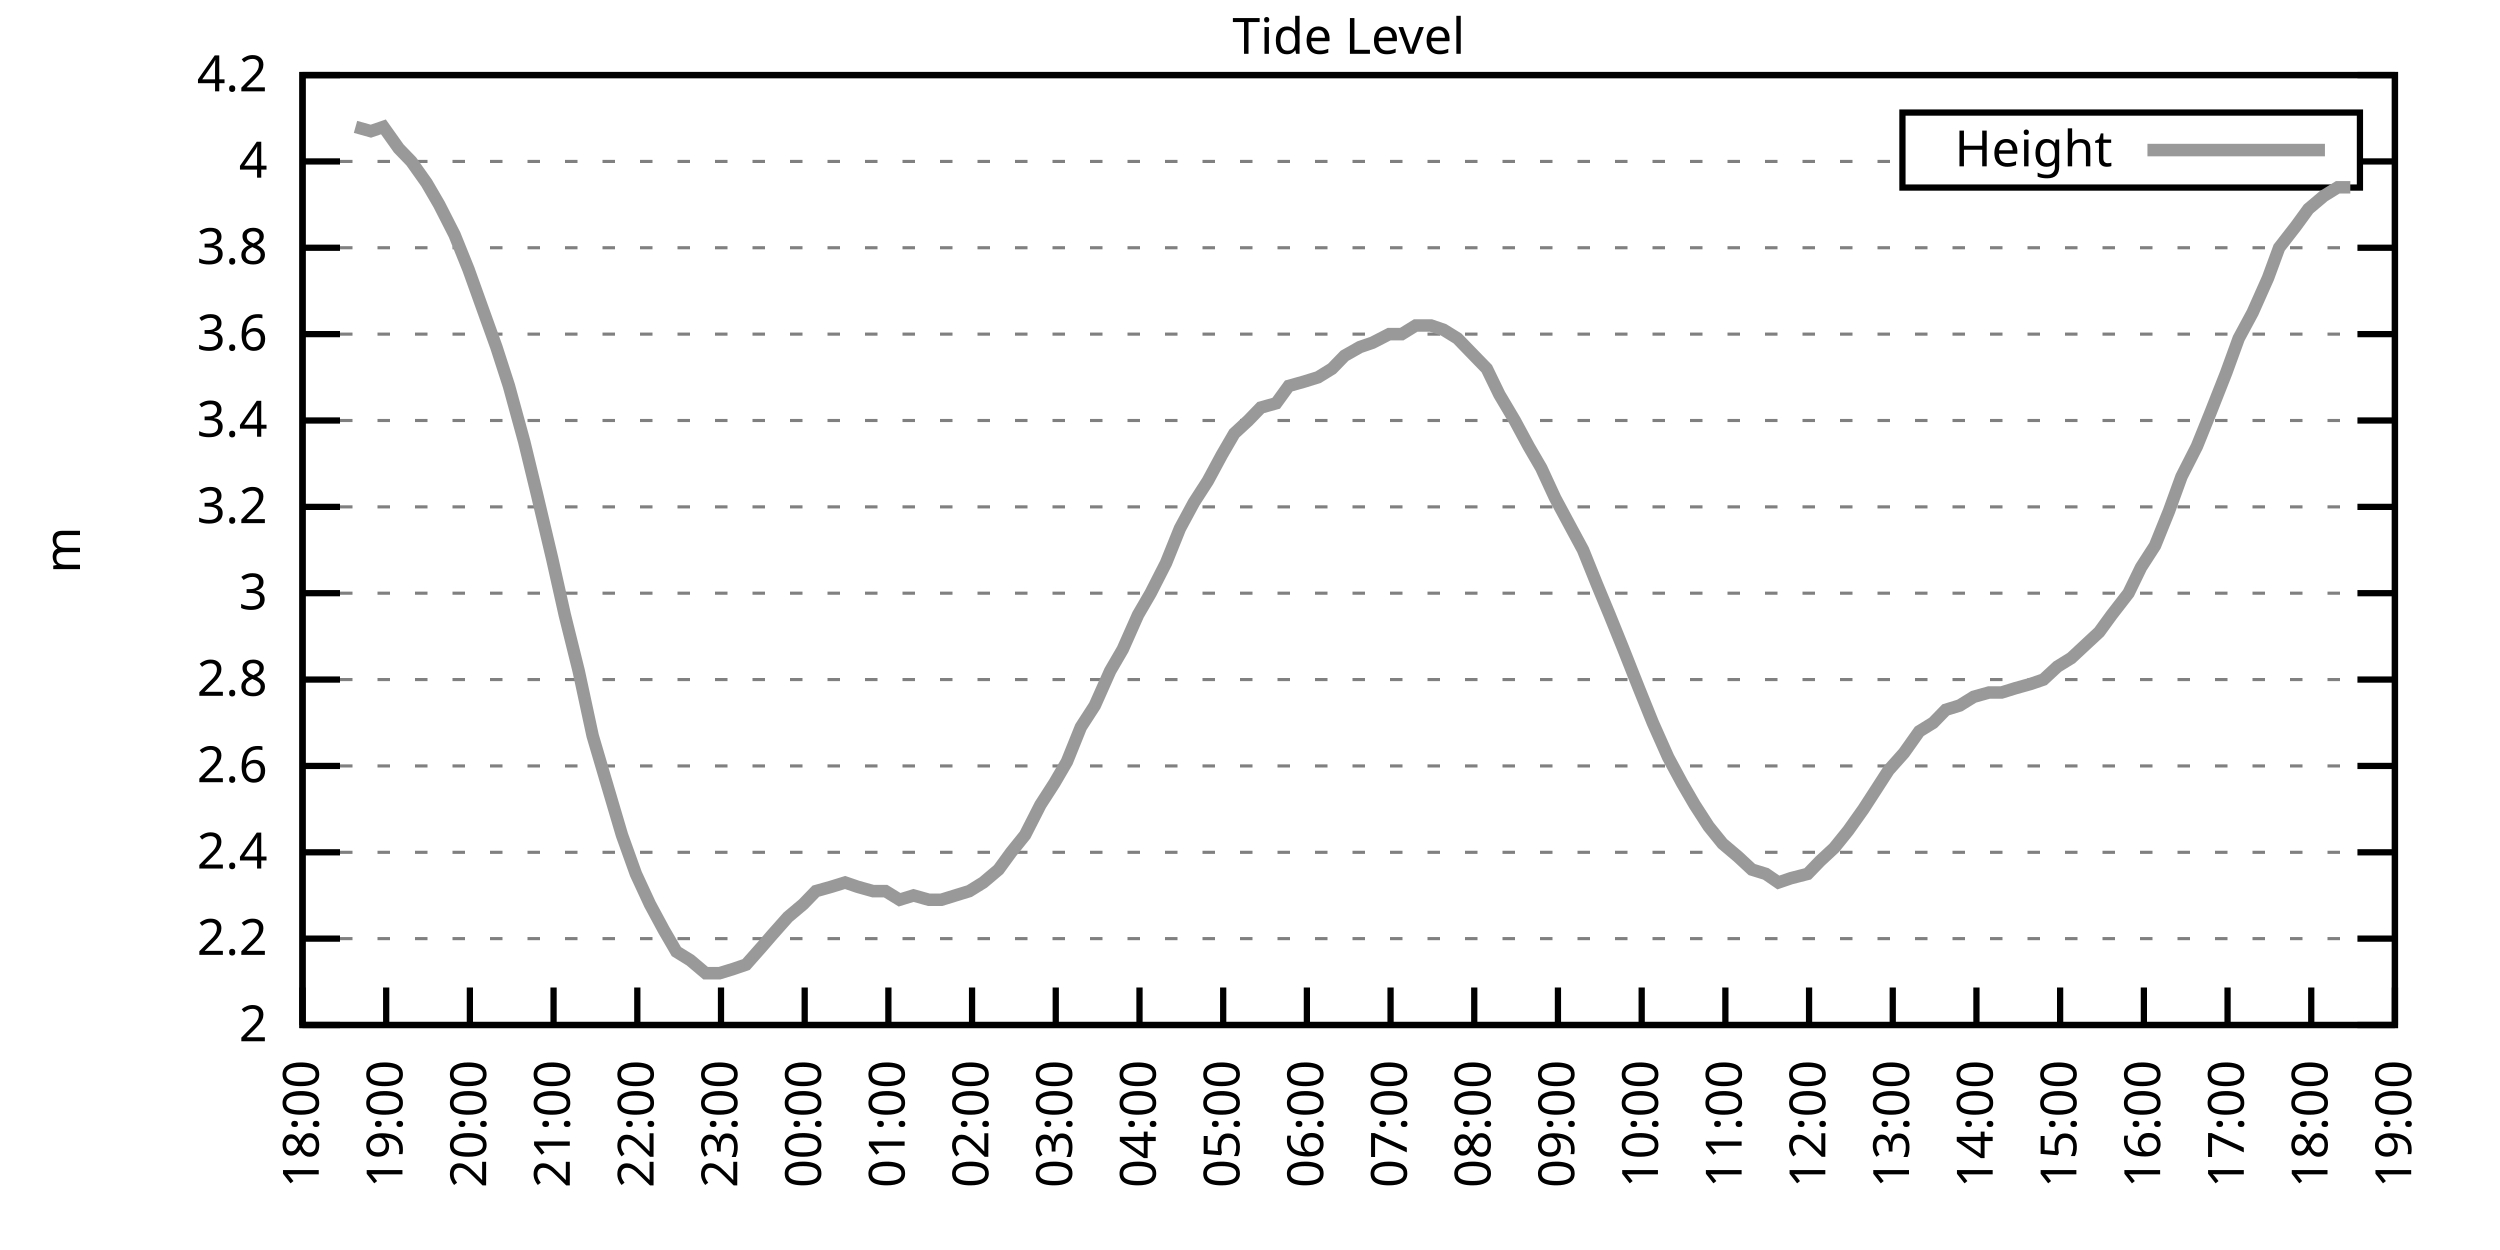
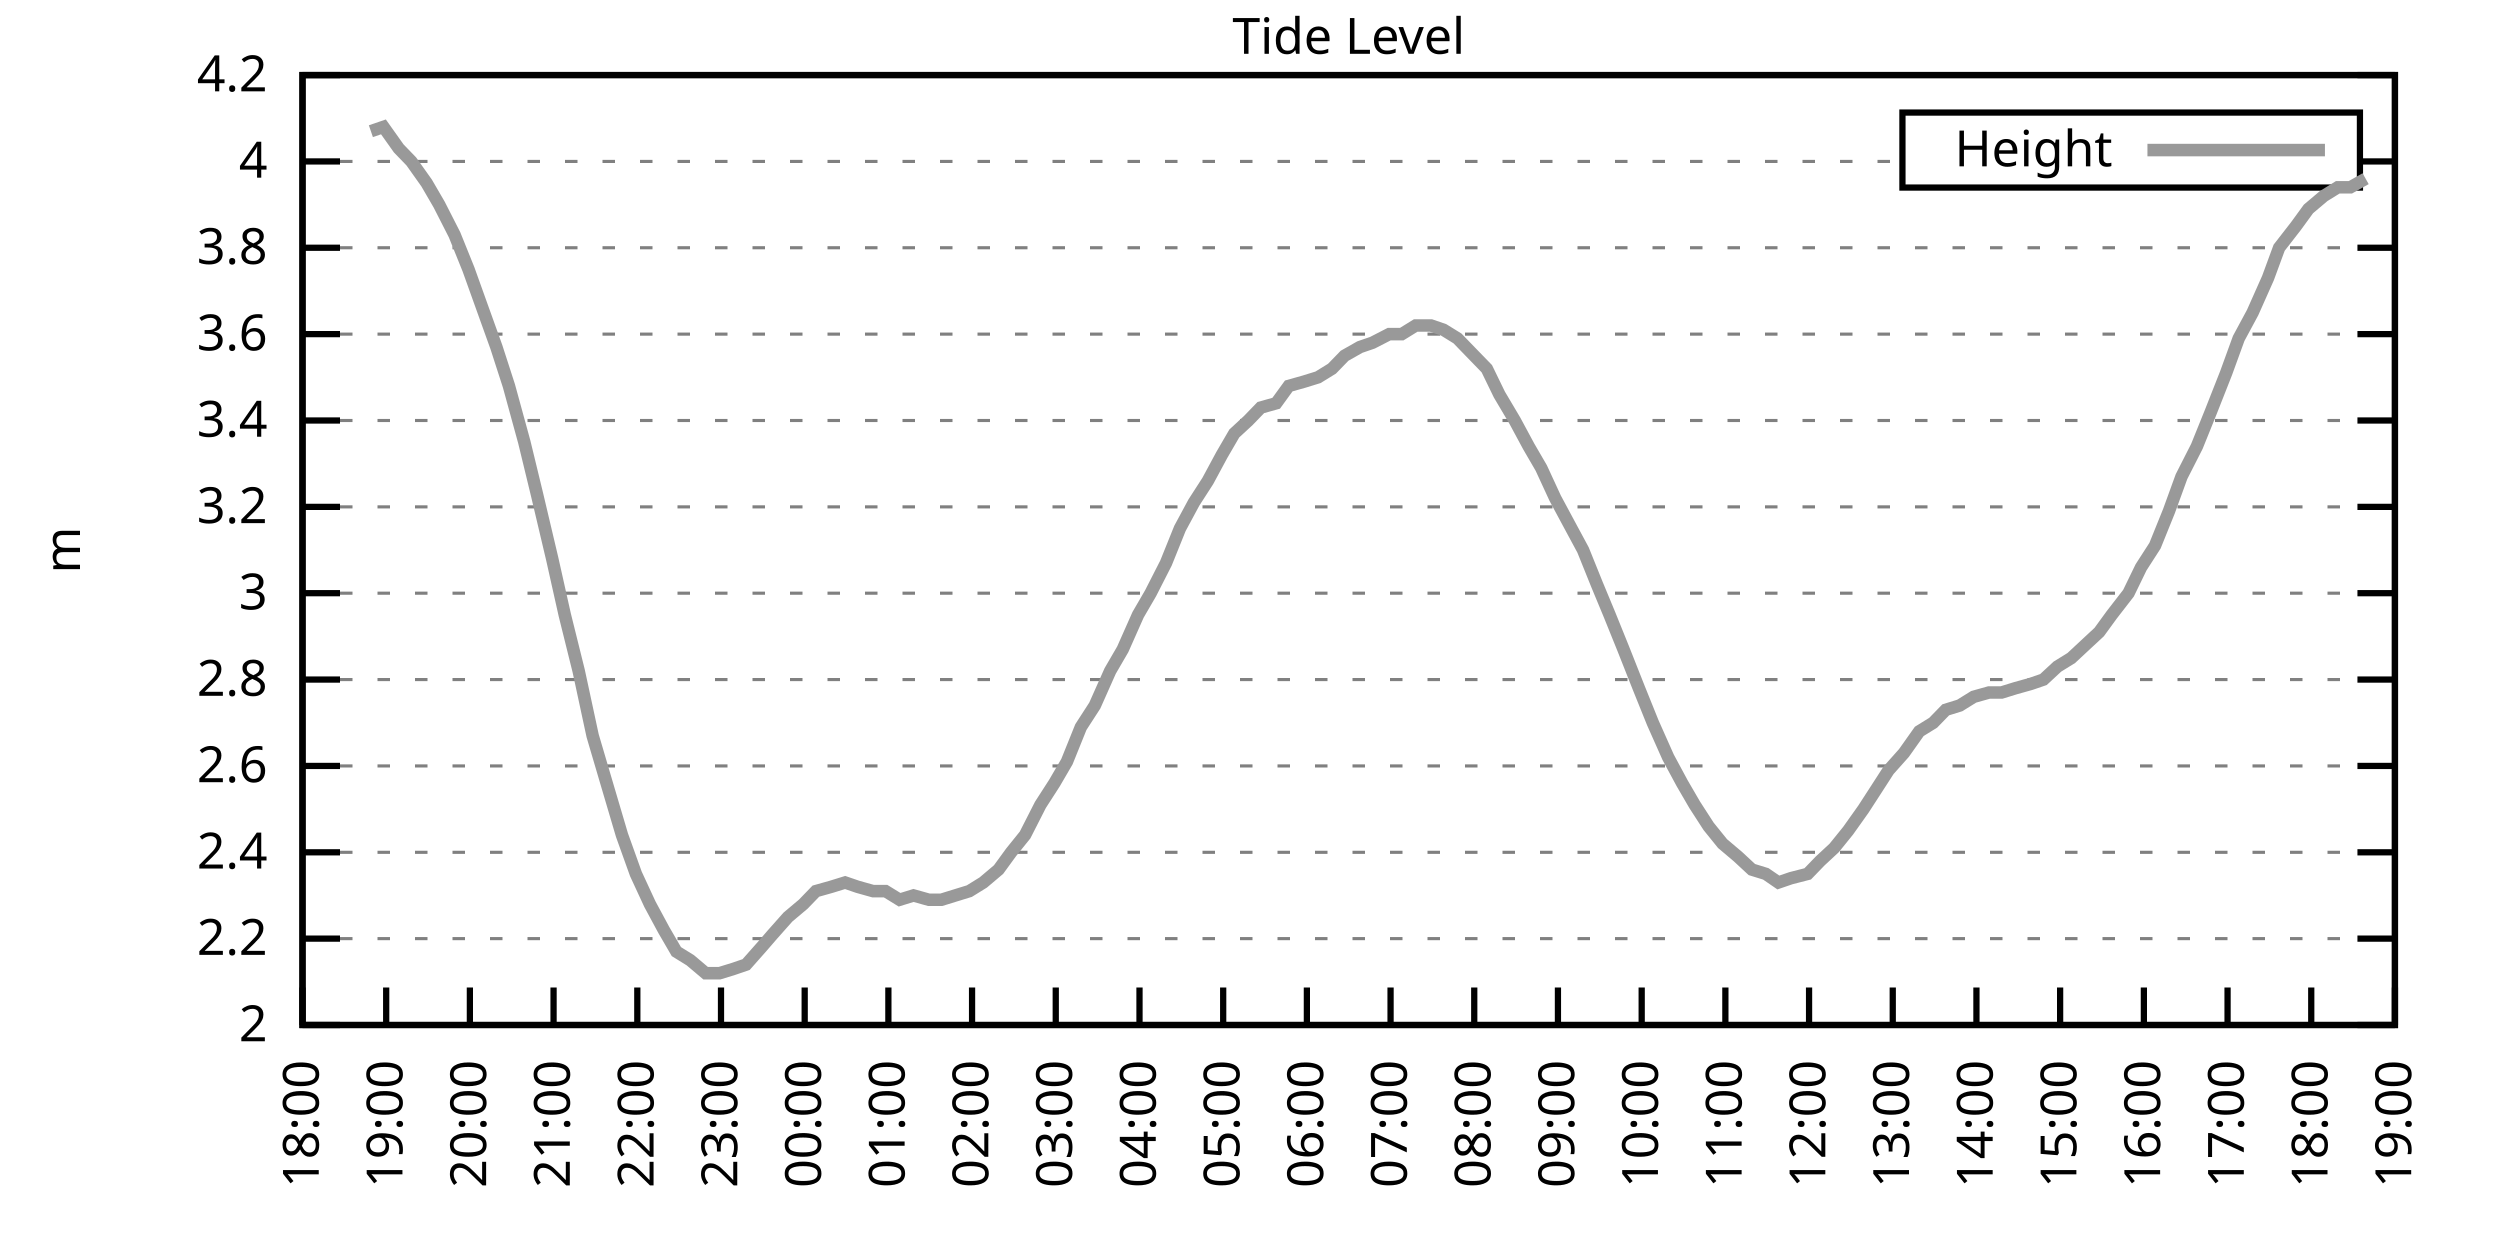
<svg xmlns="http://www.w3.org/2000/svg" xmlns:xlink="http://www.w3.org/1999/xlink" width="400" height="200" viewBox="0 0 400 200">
  <g id="gnuplot_canvas">
    <rect x="0" y="0" width="400" height="200" fill="none" />
    <defs>
      <circle id="gpDot" r="0.5" stroke-width="0.5" stroke="currentColor" />
      <path id="gpPt0" stroke-width="0.333" stroke="currentColor" d="M-1,0 h2 M0,-1 v2" />
      <path id="gpPt1" stroke-width="0.333" stroke="currentColor" d="M-1,-1 L1,1 M1,-1 L-1,1" />
      <path id="gpPt2" stroke-width="0.333" stroke="currentColor" d="M-1,0 L1,0 M0,-1 L0,1 M-1,-1 L1,1 M-1,1 L1,-1" />
      <rect id="gpPt3" stroke-width="0.333" stroke="currentColor" x="-1" y="-1" width="2" height="2" />
      <rect id="gpPt4" stroke-width="0.333" stroke="currentColor" fill="currentColor" x="-1" y="-1" width="2" height="2" />
      <circle id="gpPt5" stroke-width="0.333" stroke="currentColor" cx="0" cy="0" r="1" />
      <use xlink:href="#gpPt5" id="gpPt6" fill="currentColor" stroke="none" />
      <path id="gpPt7" stroke-width="0.333" stroke="currentColor" d="M0,-1.33 L-1.33,0.67 L1.33,0.67 z" />
      <use xlink:href="#gpPt7" id="gpPt8" fill="currentColor" stroke="none" />
      <use xlink:href="#gpPt7" id="gpPt9" stroke="currentColor" transform="rotate(180)" />
      <use xlink:href="#gpPt9" id="gpPt10" fill="currentColor" stroke="none" />
      <use xlink:href="#gpPt3" id="gpPt11" stroke="currentColor" transform="rotate(45)" />
      <use xlink:href="#gpPt11" id="gpPt12" fill="currentColor" stroke="none" />
      <path id="gpPt13" stroke-width="0.333" stroke="currentColor" d="M0,1.330 L1.265,0.411 L0.782,-1.067 L-0.782,-1.076 L-1.265,0.411 z" />
      <use xlink:href="#gpPt13" id="gpPt14" fill="currentColor" stroke="none" />
      <filter id="textbox" filterUnits="objectBoundingBox" x="0" y="0" height="1" width="1">
        <feFlood flood-color="white" flood-opacity="1" result="bgnd" />
        <feComposite in="SourceGraphic" in2="bgnd" operator="atop" />
      </filter>
      <filter id="greybox" filterUnits="objectBoundingBox" x="0" y="0" height="1" width="1">
        <feFlood flood-color="lightgrey" flood-opacity="1" result="grey" />
        <feComposite in="SourceGraphic" in2="grey" operator="atop" />
      </filter>
    </defs>
    <g fill="none" color="white" stroke="currentColor" stroke-width="1.00" stroke-linecap="butt" stroke-linejoin="miter">
</g>
    <g fill="none" color="black" stroke="currentColor" stroke-width="1.00" stroke-linecap="butt" stroke-linejoin="miter">
      <g stroke="none" shape-rendering="crispEdges">
        <polygon fill="rgb(255, 255, 255)" points="48.40,164.00 383.18,164.00 383.18,12.02 48.40,12.02 " />
      </g>
    </g>
    <g fill="none" color="black" stroke="currentColor" stroke-width="1.00" stroke-linecap="butt" stroke-linejoin="miter">
</g>
    <g fill="none" color="black" stroke="black" stroke-width="0.50" stroke-linecap="butt" stroke-linejoin="miter">
</g>
    <g fill="none" color="gray" stroke="currentColor" stroke-width="0.50" stroke-linecap="butt" stroke-linejoin="miter">
      <path stroke="gray" stroke-dasharray="2,4" class="gridline" d="M48.40,164.00 L383.19,164.00  " />
    </g>
    <g fill="none" color="gray" stroke="gray" stroke-width="1.00" stroke-linecap="butt" stroke-linejoin="miter">
</g>
    <g fill="none" color="black" stroke="currentColor" stroke-width="1.00" stroke-linecap="butt" stroke-linejoin="miter">
      <path stroke="black" d="M48.40,164.00 L54.40,164.00 M383.19,164.00 L377.19,164.00  " />
      <g transform="translate(42.80,166.60)" stroke="none" fill="black" font-family="Sans" font-size="8.00" text-anchor="end">
        <text>
          <tspan font-family="Sans"> 2</tspan>
        </text>
      </g>
    </g>
    <g fill="none" color="black" stroke="currentColor" stroke-width="1.00" stroke-linecap="butt" stroke-linejoin="miter">
</g>
    <g fill="none" color="black" stroke="black" stroke-width="0.50" stroke-linecap="butt" stroke-linejoin="miter">
</g>
    <g fill="none" color="gray" stroke="currentColor" stroke-width="0.50" stroke-linecap="butt" stroke-linejoin="miter">
      <path stroke="gray" stroke-dasharray="2,4" class="gridline" d="M48.40,150.18 L383.19,150.18  " />
    </g>
    <g fill="none" color="gray" stroke="gray" stroke-width="1.00" stroke-linecap="butt" stroke-linejoin="miter">
</g>
    <g fill="none" color="black" stroke="currentColor" stroke-width="1.00" stroke-linecap="butt" stroke-linejoin="miter">
      <path stroke="black" d="M48.40,150.18 L54.40,150.18 M383.19,150.18 L377.19,150.18  " />
      <g transform="translate(42.80,152.78)" stroke="none" fill="black" font-family="Sans" font-size="8.00" text-anchor="end">
        <text>
          <tspan font-family="Sans"> 2.2</tspan>
        </text>
      </g>
    </g>
    <g fill="none" color="black" stroke="currentColor" stroke-width="1.00" stroke-linecap="butt" stroke-linejoin="miter">
</g>
    <g fill="none" color="black" stroke="black" stroke-width="0.50" stroke-linecap="butt" stroke-linejoin="miter">
</g>
    <g fill="none" color="gray" stroke="currentColor" stroke-width="0.50" stroke-linecap="butt" stroke-linejoin="miter">
      <path stroke="gray" stroke-dasharray="2,4" class="gridline" d="M48.40,136.37 L383.19,136.37  " />
    </g>
    <g fill="none" color="gray" stroke="gray" stroke-width="1.00" stroke-linecap="butt" stroke-linejoin="miter">
</g>
    <g fill="none" color="black" stroke="currentColor" stroke-width="1.00" stroke-linecap="butt" stroke-linejoin="miter">
      <path stroke="black" d="M48.40,136.37 L54.40,136.37 M383.19,136.37 L377.19,136.37  " />
      <g transform="translate(42.80,138.97)" stroke="none" fill="black" font-family="Sans" font-size="8.00" text-anchor="end">
        <text>
          <tspan font-family="Sans"> 2.4</tspan>
        </text>
      </g>
    </g>
    <g fill="none" color="black" stroke="currentColor" stroke-width="1.00" stroke-linecap="butt" stroke-linejoin="miter">
</g>
    <g fill="none" color="black" stroke="black" stroke-width="0.50" stroke-linecap="butt" stroke-linejoin="miter">
</g>
    <g fill="none" color="gray" stroke="currentColor" stroke-width="0.50" stroke-linecap="butt" stroke-linejoin="miter">
      <path stroke="gray" stroke-dasharray="2,4" class="gridline" d="M48.40,122.55 L383.19,122.55  " />
    </g>
    <g fill="none" color="gray" stroke="gray" stroke-width="1.00" stroke-linecap="butt" stroke-linejoin="miter">
</g>
    <g fill="none" color="black" stroke="currentColor" stroke-width="1.00" stroke-linecap="butt" stroke-linejoin="miter">
      <path stroke="black" d="M48.40,122.55 L54.40,122.55 M383.19,122.55 L377.19,122.55  " />
      <g transform="translate(42.80,125.15)" stroke="none" fill="black" font-family="Sans" font-size="8.00" text-anchor="end">
        <text>
          <tspan font-family="Sans"> 2.6</tspan>
        </text>
      </g>
    </g>
    <g fill="none" color="black" stroke="currentColor" stroke-width="1.00" stroke-linecap="butt" stroke-linejoin="miter">
</g>
    <g fill="none" color="black" stroke="black" stroke-width="0.50" stroke-linecap="butt" stroke-linejoin="miter">
</g>
    <g fill="none" color="gray" stroke="currentColor" stroke-width="0.50" stroke-linecap="butt" stroke-linejoin="miter">
      <path stroke="gray" stroke-dasharray="2,4" class="gridline" d="M48.40,108.73 L383.19,108.73  " />
    </g>
    <g fill="none" color="gray" stroke="gray" stroke-width="1.00" stroke-linecap="butt" stroke-linejoin="miter">
</g>
    <g fill="none" color="black" stroke="currentColor" stroke-width="1.00" stroke-linecap="butt" stroke-linejoin="miter">
      <path stroke="black" d="M48.40,108.73 L54.40,108.73 M383.19,108.73 L377.19,108.73  " />
      <g transform="translate(42.80,111.33)" stroke="none" fill="black" font-family="Sans" font-size="8.00" text-anchor="end">
        <text>
          <tspan font-family="Sans"> 2.8</tspan>
        </text>
      </g>
    </g>
    <g fill="none" color="black" stroke="currentColor" stroke-width="1.00" stroke-linecap="butt" stroke-linejoin="miter">
</g>
    <g fill="none" color="black" stroke="black" stroke-width="0.50" stroke-linecap="butt" stroke-linejoin="miter">
</g>
    <g fill="none" color="gray" stroke="currentColor" stroke-width="0.50" stroke-linecap="butt" stroke-linejoin="miter">
      <path stroke="gray" stroke-dasharray="2,4" class="gridline" d="M48.40,94.91 L383.19,94.91  " />
    </g>
    <g fill="none" color="gray" stroke="gray" stroke-width="1.00" stroke-linecap="butt" stroke-linejoin="miter">
</g>
    <g fill="none" color="black" stroke="currentColor" stroke-width="1.00" stroke-linecap="butt" stroke-linejoin="miter">
      <path stroke="black" d="M48.40,94.91 L54.40,94.91 M383.19,94.91 L377.19,94.91  " />
      <g transform="translate(42.80,97.51)" stroke="none" fill="black" font-family="Sans" font-size="8.00" text-anchor="end">
        <text>
          <tspan font-family="Sans"> 3</tspan>
        </text>
      </g>
    </g>
    <g fill="none" color="black" stroke="currentColor" stroke-width="1.00" stroke-linecap="butt" stroke-linejoin="miter">
</g>
    <g fill="none" color="black" stroke="black" stroke-width="0.50" stroke-linecap="butt" stroke-linejoin="miter">
</g>
    <g fill="none" color="gray" stroke="currentColor" stroke-width="0.50" stroke-linecap="butt" stroke-linejoin="miter">
      <path stroke="gray" stroke-dasharray="2,4" class="gridline" d="M48.40,81.10 L383.19,81.10  " />
    </g>
    <g fill="none" color="gray" stroke="gray" stroke-width="1.00" stroke-linecap="butt" stroke-linejoin="miter">
</g>
    <g fill="none" color="black" stroke="currentColor" stroke-width="1.00" stroke-linecap="butt" stroke-linejoin="miter">
      <path stroke="black" d="M48.40,81.10 L54.40,81.10 M383.19,81.10 L377.19,81.10  " />
      <g transform="translate(42.80,83.70)" stroke="none" fill="black" font-family="Sans" font-size="8.00" text-anchor="end">
        <text>
          <tspan font-family="Sans"> 3.2</tspan>
        </text>
      </g>
    </g>
    <g fill="none" color="black" stroke="currentColor" stroke-width="1.00" stroke-linecap="butt" stroke-linejoin="miter">
</g>
    <g fill="none" color="black" stroke="black" stroke-width="0.50" stroke-linecap="butt" stroke-linejoin="miter">
</g>
    <g fill="none" color="gray" stroke="currentColor" stroke-width="0.50" stroke-linecap="butt" stroke-linejoin="miter">
      <path stroke="gray" stroke-dasharray="2,4" class="gridline" d="M48.40,67.28 L383.19,67.28  " />
    </g>
    <g fill="none" color="gray" stroke="gray" stroke-width="1.00" stroke-linecap="butt" stroke-linejoin="miter">
</g>
    <g fill="none" color="black" stroke="currentColor" stroke-width="1.00" stroke-linecap="butt" stroke-linejoin="miter">
      <path stroke="black" d="M48.40,67.28 L54.40,67.28 M383.19,67.28 L377.19,67.28  " />
      <g transform="translate(42.80,69.88)" stroke="none" fill="black" font-family="Sans" font-size="8.00" text-anchor="end">
        <text>
          <tspan font-family="Sans"> 3.4</tspan>
        </text>
      </g>
    </g>
    <g fill="none" color="black" stroke="currentColor" stroke-width="1.00" stroke-linecap="butt" stroke-linejoin="miter">
</g>
    <g fill="none" color="black" stroke="black" stroke-width="0.50" stroke-linecap="butt" stroke-linejoin="miter">
</g>
    <g fill="none" color="gray" stroke="currentColor" stroke-width="0.50" stroke-linecap="butt" stroke-linejoin="miter">
      <path stroke="gray" stroke-dasharray="2,4" class="gridline" d="M48.40,53.46 L383.19,53.46  " />
    </g>
    <g fill="none" color="gray" stroke="gray" stroke-width="1.00" stroke-linecap="butt" stroke-linejoin="miter">
</g>
    <g fill="none" color="black" stroke="currentColor" stroke-width="1.00" stroke-linecap="butt" stroke-linejoin="miter">
      <path stroke="black" d="M48.40,53.46 L54.40,53.46 M383.19,53.46 L377.19,53.46  " />
      <g transform="translate(42.80,56.06)" stroke="none" fill="black" font-family="Sans" font-size="8.00" text-anchor="end">
        <text>
          <tspan font-family="Sans"> 3.6</tspan>
        </text>
      </g>
    </g>
    <g fill="none" color="black" stroke="currentColor" stroke-width="1.00" stroke-linecap="butt" stroke-linejoin="miter">
</g>
    <g fill="none" color="black" stroke="black" stroke-width="0.50" stroke-linecap="butt" stroke-linejoin="miter">
</g>
    <g fill="none" color="gray" stroke="currentColor" stroke-width="0.50" stroke-linecap="butt" stroke-linejoin="miter">
      <path stroke="gray" stroke-dasharray="2,4" class="gridline" d="M48.40,39.64 L383.19,39.64  " />
    </g>
    <g fill="none" color="gray" stroke="gray" stroke-width="1.00" stroke-linecap="butt" stroke-linejoin="miter">
</g>
    <g fill="none" color="black" stroke="currentColor" stroke-width="1.00" stroke-linecap="butt" stroke-linejoin="miter">
      <path stroke="black" d="M48.40,39.64 L54.40,39.64 M383.19,39.64 L377.19,39.64  " />
      <g transform="translate(42.80,42.24)" stroke="none" fill="black" font-family="Sans" font-size="8.00" text-anchor="end">
        <text>
          <tspan font-family="Sans"> 3.8</tspan>
        </text>
      </g>
    </g>
    <g fill="none" color="black" stroke="currentColor" stroke-width="1.00" stroke-linecap="butt" stroke-linejoin="miter">
</g>
    <g fill="none" color="black" stroke="black" stroke-width="0.50" stroke-linecap="butt" stroke-linejoin="miter">
</g>
    <g fill="none" color="gray" stroke="currentColor" stroke-width="0.50" stroke-linecap="butt" stroke-linejoin="miter">
      <path stroke="gray" stroke-dasharray="2,4" class="gridline" d="M48.40,25.83 L304.39,25.83 M377.59,25.83 L383.19,25.83  " />
    </g>
    <g fill="none" color="gray" stroke="gray" stroke-width="1.00" stroke-linecap="butt" stroke-linejoin="miter">
</g>
    <g fill="none" color="black" stroke="currentColor" stroke-width="1.00" stroke-linecap="butt" stroke-linejoin="miter">
      <path stroke="black" d="M48.40,25.83 L54.40,25.83 M383.19,25.83 L377.19,25.83  " />
      <g transform="translate(42.80,28.43)" stroke="none" fill="black" font-family="Sans" font-size="8.00" text-anchor="end">
        <text>
          <tspan font-family="Sans"> 4</tspan>
        </text>
      </g>
    </g>
    <g fill="none" color="black" stroke="currentColor" stroke-width="1.00" stroke-linecap="butt" stroke-linejoin="miter">
</g>
    <g fill="none" color="black" stroke="black" stroke-width="0.50" stroke-linecap="butt" stroke-linejoin="miter">
</g>
    <g fill="none" color="gray" stroke="currentColor" stroke-width="0.50" stroke-linecap="butt" stroke-linejoin="miter">
      <path stroke="gray" stroke-dasharray="2,4" class="gridline" d="M48.40,12.01 L383.19,12.01  " />
    </g>
    <g fill="none" color="gray" stroke="gray" stroke-width="1.00" stroke-linecap="butt" stroke-linejoin="miter">
</g>
    <g fill="none" color="black" stroke="currentColor" stroke-width="1.00" stroke-linecap="butt" stroke-linejoin="miter">
      <path stroke="black" d="M48.40,12.01 L54.40,12.01 M383.19,12.01 L377.19,12.01  " />
      <g transform="translate(42.80,14.61)" stroke="none" fill="black" font-family="Sans" font-size="8.00" text-anchor="end">
        <text>
          <tspan font-family="Sans"> 4.2</tspan>
        </text>
      </g>
    </g>
    <g fill="none" color="black" stroke="currentColor" stroke-width="1.00" stroke-linecap="butt" stroke-linejoin="miter">
      <path stroke="black" d="M48.40,164.00 L48.40,158.00  " />
      <g transform="translate(51.00,169.60) rotate(270.00)" stroke="none" fill="black" font-family="Sans" font-size="8.00" text-anchor="end">
        <text>
          <tspan font-family="Sans">18:00</tspan>
        </text>
      </g>
    </g>
    <g fill="none" color="black" stroke="currentColor" stroke-width="1.00" stroke-linecap="butt" stroke-linejoin="miter">
      <path stroke="black" d="M61.79,164.00 L61.79,158.00  " />
      <g transform="translate(64.39,169.60) rotate(270.00)" stroke="none" fill="black" font-family="Sans" font-size="8.00" text-anchor="end">
        <text>
          <tspan font-family="Sans">19:00</tspan>
        </text>
      </g>
    </g>
    <g fill="none" color="black" stroke="currentColor" stroke-width="1.00" stroke-linecap="butt" stroke-linejoin="miter">
      <path stroke="black" d="M75.18,164.00 L75.18,158.00  " />
      <g transform="translate(77.78,169.60) rotate(270.00)" stroke="none" fill="black" font-family="Sans" font-size="8.00" text-anchor="end">
        <text>
          <tspan font-family="Sans">20:00</tspan>
        </text>
      </g>
    </g>
    <g fill="none" color="black" stroke="currentColor" stroke-width="1.00" stroke-linecap="butt" stroke-linejoin="miter">
      <path stroke="black" d="M88.57,164.00 L88.57,158.00  " />
      <g transform="translate(91.17,169.60) rotate(270.00)" stroke="none" fill="black" font-family="Sans" font-size="8.00" text-anchor="end">
        <text>
          <tspan font-family="Sans">21:00</tspan>
        </text>
      </g>
    </g>
    <g fill="none" color="black" stroke="currentColor" stroke-width="1.00" stroke-linecap="butt" stroke-linejoin="miter">
      <path stroke="black" d="M101.97,164.00 L101.97,158.00  " />
      <g transform="translate(104.57,169.60) rotate(270.00)" stroke="none" fill="black" font-family="Sans" font-size="8.00" text-anchor="end">
        <text>
          <tspan font-family="Sans">22:00</tspan>
        </text>
      </g>
    </g>
    <g fill="none" color="black" stroke="currentColor" stroke-width="1.00" stroke-linecap="butt" stroke-linejoin="miter">
      <path stroke="black" d="M115.36,164.00 L115.36,158.00  " />
      <g transform="translate(117.96,169.60) rotate(270.00)" stroke="none" fill="black" font-family="Sans" font-size="8.00" text-anchor="end">
        <text>
          <tspan font-family="Sans">23:00</tspan>
        </text>
      </g>
    </g>
    <g fill="none" color="black" stroke="currentColor" stroke-width="1.00" stroke-linecap="butt" stroke-linejoin="miter">
      <path stroke="black" d="M128.75,164.00 L128.75,158.00  " />
      <g transform="translate(131.35,169.60) rotate(270.00)" stroke="none" fill="black" font-family="Sans" font-size="8.00" text-anchor="end">
        <text>
          <tspan font-family="Sans">00:00</tspan>
        </text>
      </g>
    </g>
    <g fill="none" color="black" stroke="currentColor" stroke-width="1.00" stroke-linecap="butt" stroke-linejoin="miter">
      <path stroke="black" d="M142.14,164.00 L142.14,158.00  " />
      <g transform="translate(144.74,169.60) rotate(270.00)" stroke="none" fill="black" font-family="Sans" font-size="8.00" text-anchor="end">
        <text>
          <tspan font-family="Sans">01:00</tspan>
        </text>
      </g>
    </g>
    <g fill="none" color="black" stroke="currentColor" stroke-width="1.00" stroke-linecap="butt" stroke-linejoin="miter">
      <path stroke="black" d="M155.53,164.00 L155.53,158.00  " />
      <g transform="translate(158.13,169.60) rotate(270.00)" stroke="none" fill="black" font-family="Sans" font-size="8.00" text-anchor="end">
        <text>
          <tspan font-family="Sans">02:00</tspan>
        </text>
      </g>
    </g>
    <g fill="none" color="black" stroke="currentColor" stroke-width="1.00" stroke-linecap="butt" stroke-linejoin="miter">
      <path stroke="black" d="M168.92,164.00 L168.92,158.00  " />
      <g transform="translate(171.52,169.60) rotate(270.00)" stroke="none" fill="black" font-family="Sans" font-size="8.00" text-anchor="end">
        <text>
          <tspan font-family="Sans">03:00</tspan>
        </text>
      </g>
    </g>
    <g fill="none" color="black" stroke="currentColor" stroke-width="1.00" stroke-linecap="butt" stroke-linejoin="miter">
      <path stroke="black" d="M182.32,164.00 L182.32,158.00  " />
      <g transform="translate(184.92,169.60) rotate(270.00)" stroke="none" fill="black" font-family="Sans" font-size="8.00" text-anchor="end">
        <text>
          <tspan font-family="Sans">04:00</tspan>
        </text>
      </g>
    </g>
    <g fill="none" color="black" stroke="currentColor" stroke-width="1.00" stroke-linecap="butt" stroke-linejoin="miter">
      <path stroke="black" d="M195.71,164.00 L195.71,158.00  " />
      <g transform="translate(198.31,169.60) rotate(270.00)" stroke="none" fill="black" font-family="Sans" font-size="8.00" text-anchor="end">
        <text>
          <tspan font-family="Sans">05:00</tspan>
        </text>
      </g>
    </g>
    <g fill="none" color="black" stroke="currentColor" stroke-width="1.00" stroke-linecap="butt" stroke-linejoin="miter">
      <path stroke="black" d="M209.10,164.00 L209.10,158.00  " />
      <g transform="translate(211.70,169.60) rotate(270.00)" stroke="none" fill="black" font-family="Sans" font-size="8.00" text-anchor="end">
        <text>
          <tspan font-family="Sans">06:00</tspan>
        </text>
      </g>
    </g>
    <g fill="none" color="black" stroke="currentColor" stroke-width="1.00" stroke-linecap="butt" stroke-linejoin="miter">
      <path stroke="black" d="M222.49,164.00 L222.49,158.00  " />
      <g transform="translate(225.09,169.60) rotate(270.00)" stroke="none" fill="black" font-family="Sans" font-size="8.00" text-anchor="end">
        <text>
          <tspan font-family="Sans">07:00</tspan>
        </text>
      </g>
    </g>
    <g fill="none" color="black" stroke="currentColor" stroke-width="1.00" stroke-linecap="butt" stroke-linejoin="miter">
      <path stroke="black" d="M235.88,164.00 L235.88,158.00  " />
      <g transform="translate(238.48,169.60) rotate(270.00)" stroke="none" fill="black" font-family="Sans" font-size="8.00" text-anchor="end">
        <text>
          <tspan font-family="Sans">08:00</tspan>
        </text>
      </g>
    </g>
    <g fill="none" color="black" stroke="currentColor" stroke-width="1.00" stroke-linecap="butt" stroke-linejoin="miter">
      <path stroke="black" d="M249.27,164.00 L249.27,158.00  " />
      <g transform="translate(251.87,169.60) rotate(270.00)" stroke="none" fill="black" font-family="Sans" font-size="8.00" text-anchor="end">
        <text>
          <tspan font-family="Sans">09:00</tspan>
        </text>
      </g>
    </g>
    <g fill="none" color="black" stroke="currentColor" stroke-width="1.00" stroke-linecap="butt" stroke-linejoin="miter">
      <path stroke="black" d="M262.67,164.00 L262.67,158.00  " />
      <g transform="translate(265.27,169.60) rotate(270.00)" stroke="none" fill="black" font-family="Sans" font-size="8.00" text-anchor="end">
        <text>
          <tspan font-family="Sans">10:00</tspan>
        </text>
      </g>
    </g>
    <g fill="none" color="black" stroke="currentColor" stroke-width="1.00" stroke-linecap="butt" stroke-linejoin="miter">
      <path stroke="black" d="M276.06,164.00 L276.06,158.00  " />
      <g transform="translate(278.66,169.60) rotate(270.00)" stroke="none" fill="black" font-family="Sans" font-size="8.00" text-anchor="end">
        <text>
          <tspan font-family="Sans">11:00</tspan>
        </text>
      </g>
    </g>
    <g fill="none" color="black" stroke="currentColor" stroke-width="1.00" stroke-linecap="butt" stroke-linejoin="miter">
      <path stroke="black" d="M289.45,164.00 L289.45,158.00  " />
      <g transform="translate(292.05,169.60) rotate(270.00)" stroke="none" fill="black" font-family="Sans" font-size="8.00" text-anchor="end">
        <text>
          <tspan font-family="Sans">12:00</tspan>
        </text>
      </g>
    </g>
    <g fill="none" color="black" stroke="currentColor" stroke-width="1.00" stroke-linecap="butt" stroke-linejoin="miter">
      <path stroke="black" d="M302.84,164.00 L302.84,158.00  " />
      <g transform="translate(305.44,169.60) rotate(270.00)" stroke="none" fill="black" font-family="Sans" font-size="8.00" text-anchor="end">
        <text>
          <tspan font-family="Sans">13:00</tspan>
        </text>
      </g>
    </g>
    <g fill="none" color="black" stroke="currentColor" stroke-width="1.00" stroke-linecap="butt" stroke-linejoin="miter">
      <path stroke="black" d="M316.23,164.00 L316.23,158.00  " />
      <g transform="translate(318.83,169.60) rotate(270.00)" stroke="none" fill="black" font-family="Sans" font-size="8.00" text-anchor="end">
        <text>
          <tspan font-family="Sans">14:00</tspan>
        </text>
      </g>
    </g>
    <g fill="none" color="black" stroke="currentColor" stroke-width="1.00" stroke-linecap="butt" stroke-linejoin="miter">
      <path stroke="black" d="M329.62,164.00 L329.62,158.00  " />
      <g transform="translate(332.22,169.60) rotate(270.00)" stroke="none" fill="black" font-family="Sans" font-size="8.00" text-anchor="end">
        <text>
          <tspan font-family="Sans">15:00</tspan>
        </text>
      </g>
    </g>
    <g fill="none" color="black" stroke="currentColor" stroke-width="1.00" stroke-linecap="butt" stroke-linejoin="miter">
      <path stroke="black" d="M343.02,164.00 L343.02,158.00  " />
      <g transform="translate(345.62,169.60) rotate(270.00)" stroke="none" fill="black" font-family="Sans" font-size="8.00" text-anchor="end">
        <text>
          <tspan font-family="Sans">16:00</tspan>
        </text>
      </g>
    </g>
    <g fill="none" color="black" stroke="currentColor" stroke-width="1.00" stroke-linecap="butt" stroke-linejoin="miter">
      <path stroke="black" d="M356.41,164.00 L356.41,158.00  " />
      <g transform="translate(359.01,169.60) rotate(270.00)" stroke="none" fill="black" font-family="Sans" font-size="8.00" text-anchor="end">
        <text>
          <tspan font-family="Sans">17:00</tspan>
        </text>
      </g>
    </g>
    <g fill="none" color="black" stroke="currentColor" stroke-width="1.00" stroke-linecap="butt" stroke-linejoin="miter">
      <path stroke="black" d="M369.80,164.00 L369.80,158.00  " />
      <g transform="translate(372.40,169.60) rotate(270.00)" stroke="none" fill="black" font-family="Sans" font-size="8.00" text-anchor="end">
        <text>
          <tspan font-family="Sans">18:00</tspan>
        </text>
      </g>
    </g>
    <g fill="none" color="black" stroke="currentColor" stroke-width="1.00" stroke-linecap="butt" stroke-linejoin="miter">
      <path stroke="black" d="M383.19,164.00 L383.19,158.00  " />
      <g transform="translate(385.79,169.60) rotate(270.00)" stroke="none" fill="black" font-family="Sans" font-size="8.00" text-anchor="end">
        <text>
          <tspan font-family="Sans">19:00</tspan>
        </text>
      </g>
    </g>
    <g fill="none" color="black" stroke="currentColor" stroke-width="1.00" stroke-linecap="butt" stroke-linejoin="miter">
</g>
    <g fill="none" color="black" stroke="currentColor" stroke-width="1.00" stroke-linecap="butt" stroke-linejoin="miter">
      <path stroke="black" d="M48.40,12.01 L48.40,164.00 L383.19,164.00 L383.19,12.01 L48.40,12.01 Z  " />
    </g>
    <g fill="none" color="black" stroke="currentColor" stroke-width="1.00" stroke-linecap="butt" stroke-linejoin="miter">
</g>
    <g fill="none" color="black" stroke="currentColor" stroke-width="1.00" stroke-linecap="butt" stroke-linejoin="miter">
      <path stroke="black" d="M304.39,30.01 L304.39,18.01 L377.59,18.01 L377.59,30.01 L304.39,30.01 Z  " />
    </g>
    <g id="Tide_level_plot_1">
      <g fill="none" color="white" stroke="black" stroke-width="2.00" stroke-linecap="butt" stroke-linejoin="miter">
</g>
      <g fill="none" color="black" stroke="currentColor" stroke-width="2.00" stroke-linecap="butt" stroke-linejoin="miter">
        <g transform="translate(337.99,26.61)" stroke="none" fill="black" font-family="Sans" font-size="8.00" text-anchor="end">
          <text>
            <tspan font-family="Sans">Height</tspan>
          </text>
        </g>
      </g>
      <g fill="none" color="black" stroke="currentColor" stroke-width="2.00" stroke-linecap="butt" stroke-linejoin="miter">
-         <path stroke="rgb(153, 153, 153)" d="M343.59,24.01 L371.99,24.01 M56.88,20.30 L59.34,20.99 L61.35,20.30 L63.80,23.75 L65.81,25.83 L68.26,29.28   L70.27,32.74 L72.73,37.57 L74.96,43.10 L77.19,49.32 L79.42,55.53 L81.43,61.75 L83.89,70.73 L85.90,79.02   L88.35,89.39 L90.36,98.37 L92.59,107.35 L94.82,117.71 L97.06,125.31 L99.51,133.60 L101.74,139.82 L103.98,144.66   L106.21,148.80 L108.22,152.26 L110.45,153.64 L112.90,155.71 L115.13,155.71 L117.37,155.02 L119.38,154.33 L121.83,151.56   L123.62,149.49 L126.07,146.73 L128.53,144.66 L130.54,142.58 L132.99,141.89 L135.22,141.20 L137.23,141.89 L139.69,142.58   L141.69,142.58 L143.93,143.96 L146.16,143.27 L148.61,143.96 L150.62,143.96 L152.85,143.27 L155.09,142.58 L157.32,141.20   L159.77,139.13 L161.78,136.37 L164.01,133.60 L166.47,128.77 L168.70,125.31 L170.71,121.86 L172.94,116.33 L175.17,112.88   L177.63,107.35 L179.64,103.89 L182.09,98.37 L184.10,94.91 L186.56,90.08 L188.79,84.55 L191.02,80.41 L193.25,76.95   L195.48,72.81 L197.49,69.35 L199.73,67.28 L201.73,65.21 L204.19,64.52 L206.20,61.75 L208.65,61.06 L210.88,60.37   L213.12,58.99 L215.13,56.92 L217.58,55.53 L219.59,54.84 L222.27,53.46 L224.28,53.46 L226.51,52.08 L228.96,52.08   L230.97,52.77 L233.20,54.15 L235.21,56.23 L237.89,58.99 L239.90,63.13 L242.36,67.28 L244.59,71.42 L246.60,74.88   L248.83,79.71 L251.06,83.86 L253.29,88.00 L255.52,93.53 L257.53,98.37 L259.76,103.89 L262.22,110.11 L264.45,115.64   L266.91,121.17 L269.14,125.31 L271.15,128.77 L273.38,132.22 L275.61,134.98 L278.07,137.06 L280.30,139.13 L282.53,139.82   L284.54,141.20 L286.55,140.51 L289.23,139.82 L291.23,137.75 L293.47,135.67 L295.70,132.91 L298.15,129.46 L300.39,126.00   L302.17,123.24 L304.63,120.48 L307.08,117.02 L309.31,115.64 L311.32,113.57 L313.55,112.88 L315.79,111.49 L318.24,110.80   L320.25,110.80 L322.48,110.11 L324.94,109.42 L326.95,108.73 L329.18,106.66 L331.41,105.28 L333.64,103.20 L335.87,101.13   L337.88,98.37 L340.56,94.91 L342.57,90.77 L344.80,87.31 L347.03,81.79 L349.04,76.26 L351.50,71.42 L353.73,65.90   L356.18,59.68 L358.19,54.15 L360.42,50.01 L362.88,44.48 L364.66,39.64 L367.34,36.19 L369.35,33.43 L371.81,31.35   L374.04,29.97 L376.05,29.97  " />
+         <path stroke="rgb(153, 153, 153)" d="M343.59,24.01 L371.99,24.01 M59.34,20.99 L61.35,20.30 L63.80,23.75 L65.81,25.83 L68.26,29.28 L70.27,32.74   L72.73,37.57 L74.96,43.10 L77.19,49.32 L79.42,55.53 L81.43,61.75 L83.89,70.73 L85.90,79.02 L88.35,89.39   L90.36,98.37 L92.59,107.35 L94.82,117.71 L97.06,125.31 L99.51,133.60 L101.74,139.82 L103.98,144.66 L106.21,148.80   L108.22,152.26 L110.45,153.64 L112.90,155.71 L115.13,155.71 L117.37,155.02 L119.38,154.33 L121.83,151.56 L123.62,149.49   L126.07,146.73 L128.53,144.66 L130.54,142.58 L132.99,141.89 L135.22,141.20 L137.23,141.89 L139.69,142.58 L141.69,142.58   L143.93,143.96 L146.16,143.27 L148.61,143.96 L150.62,143.96 L152.85,143.27 L155.09,142.58 L157.32,141.20 L159.77,139.13   L161.78,136.37 L164.01,133.60 L166.47,128.77 L168.70,125.31 L170.71,121.86 L172.94,116.33 L175.17,112.88 L177.63,107.35   L179.64,103.89 L182.09,98.37 L184.10,94.91 L186.56,90.08 L188.79,84.55 L191.02,80.41 L193.25,76.95 L195.48,72.81   L197.49,69.35 L199.73,67.28 L201.73,65.21 L204.19,64.52 L206.20,61.75 L208.65,61.06 L210.88,60.37 L213.12,58.99   L215.13,56.92 L217.58,55.53 L219.59,54.84 L222.27,53.46 L224.28,53.46 L226.51,52.08 L228.96,52.08 L230.97,52.77   L233.20,54.15 L235.21,56.23 L237.89,58.99 L239.90,63.13 L242.36,67.28 L244.59,71.42 L246.60,74.88 L248.83,79.71   L251.06,83.86 L253.29,88.00 L255.52,93.53 L257.53,98.37 L259.76,103.89 L262.22,110.11 L264.45,115.64 L266.91,121.17   L269.14,125.31 L271.15,128.77 L273.38,132.22 L275.61,134.98 L278.07,137.06 L280.30,139.13 L282.53,139.82 L284.54,141.20   L286.55,140.51 L289.23,139.82 L291.23,137.75 L293.47,135.67 L295.70,132.91 L298.15,129.46 L300.39,126.00 L302.17,123.24   L304.63,120.48 L307.08,117.02 L309.31,115.64 L311.32,113.57 L313.55,112.88 L315.79,111.49 L318.24,110.80 L320.25,110.80   L322.48,110.11 L324.94,109.42 L326.95,108.73 L329.18,106.66 L331.41,105.28 L333.64,103.20 L335.87,101.13 L337.88,98.37   L340.56,94.91 L342.57,90.77 L344.80,87.31 L347.03,81.79 L349.04,76.26 L351.50,71.42 L353.73,65.90 L356.18,59.68   L358.19,54.15 L360.42,50.01 L362.88,44.48 L364.66,39.64 L367.34,36.19 L369.35,33.43 L371.81,31.35 L374.04,29.97   L376.05,29.97 L378.50,28.59  " />
      </g>
    </g>
    <g fill="none" color="black" stroke="currentColor" stroke-width="2.00" stroke-linecap="butt" stroke-linejoin="miter">
</g>
    <g fill="none" color="black" stroke="black" stroke-width="1.00" stroke-linecap="butt" stroke-linejoin="miter">
</g>
    <g fill="none" color="black" stroke="currentColor" stroke-width="1.00" stroke-linecap="butt" stroke-linejoin="miter">
      <path stroke="black" d="M48.40,12.01 L48.40,164.00 L383.19,164.00 L383.19,12.01 L48.40,12.01 Z  " />
      <g transform="translate(12.80,88.01) rotate(270.00)" stroke="none" fill="black" font-family="Sans" font-size="8.00" text-anchor="middle">
        <text>
          <tspan font-family="Sans">m</tspan>
        </text>
      </g>
    </g>
    <g fill="none" color="black" stroke="currentColor" stroke-width="1.00" stroke-linecap="butt" stroke-linejoin="miter">
</g>
    <g fill="none" color="black" stroke="currentColor" stroke-width="1.00" stroke-linecap="butt" stroke-linejoin="miter">
      <g transform="translate(215.79,8.61)" stroke="none" fill="black" font-family="Sans" font-size="8.00" text-anchor="middle">
        <text>
          <tspan font-family="Sans">Tide Level</tspan>
        </text>
      </g>
    </g>
    <g fill="none" color="black" stroke="currentColor" stroke-width="1.00" stroke-linecap="butt" stroke-linejoin="miter">
</g>
  </g>
</svg>
